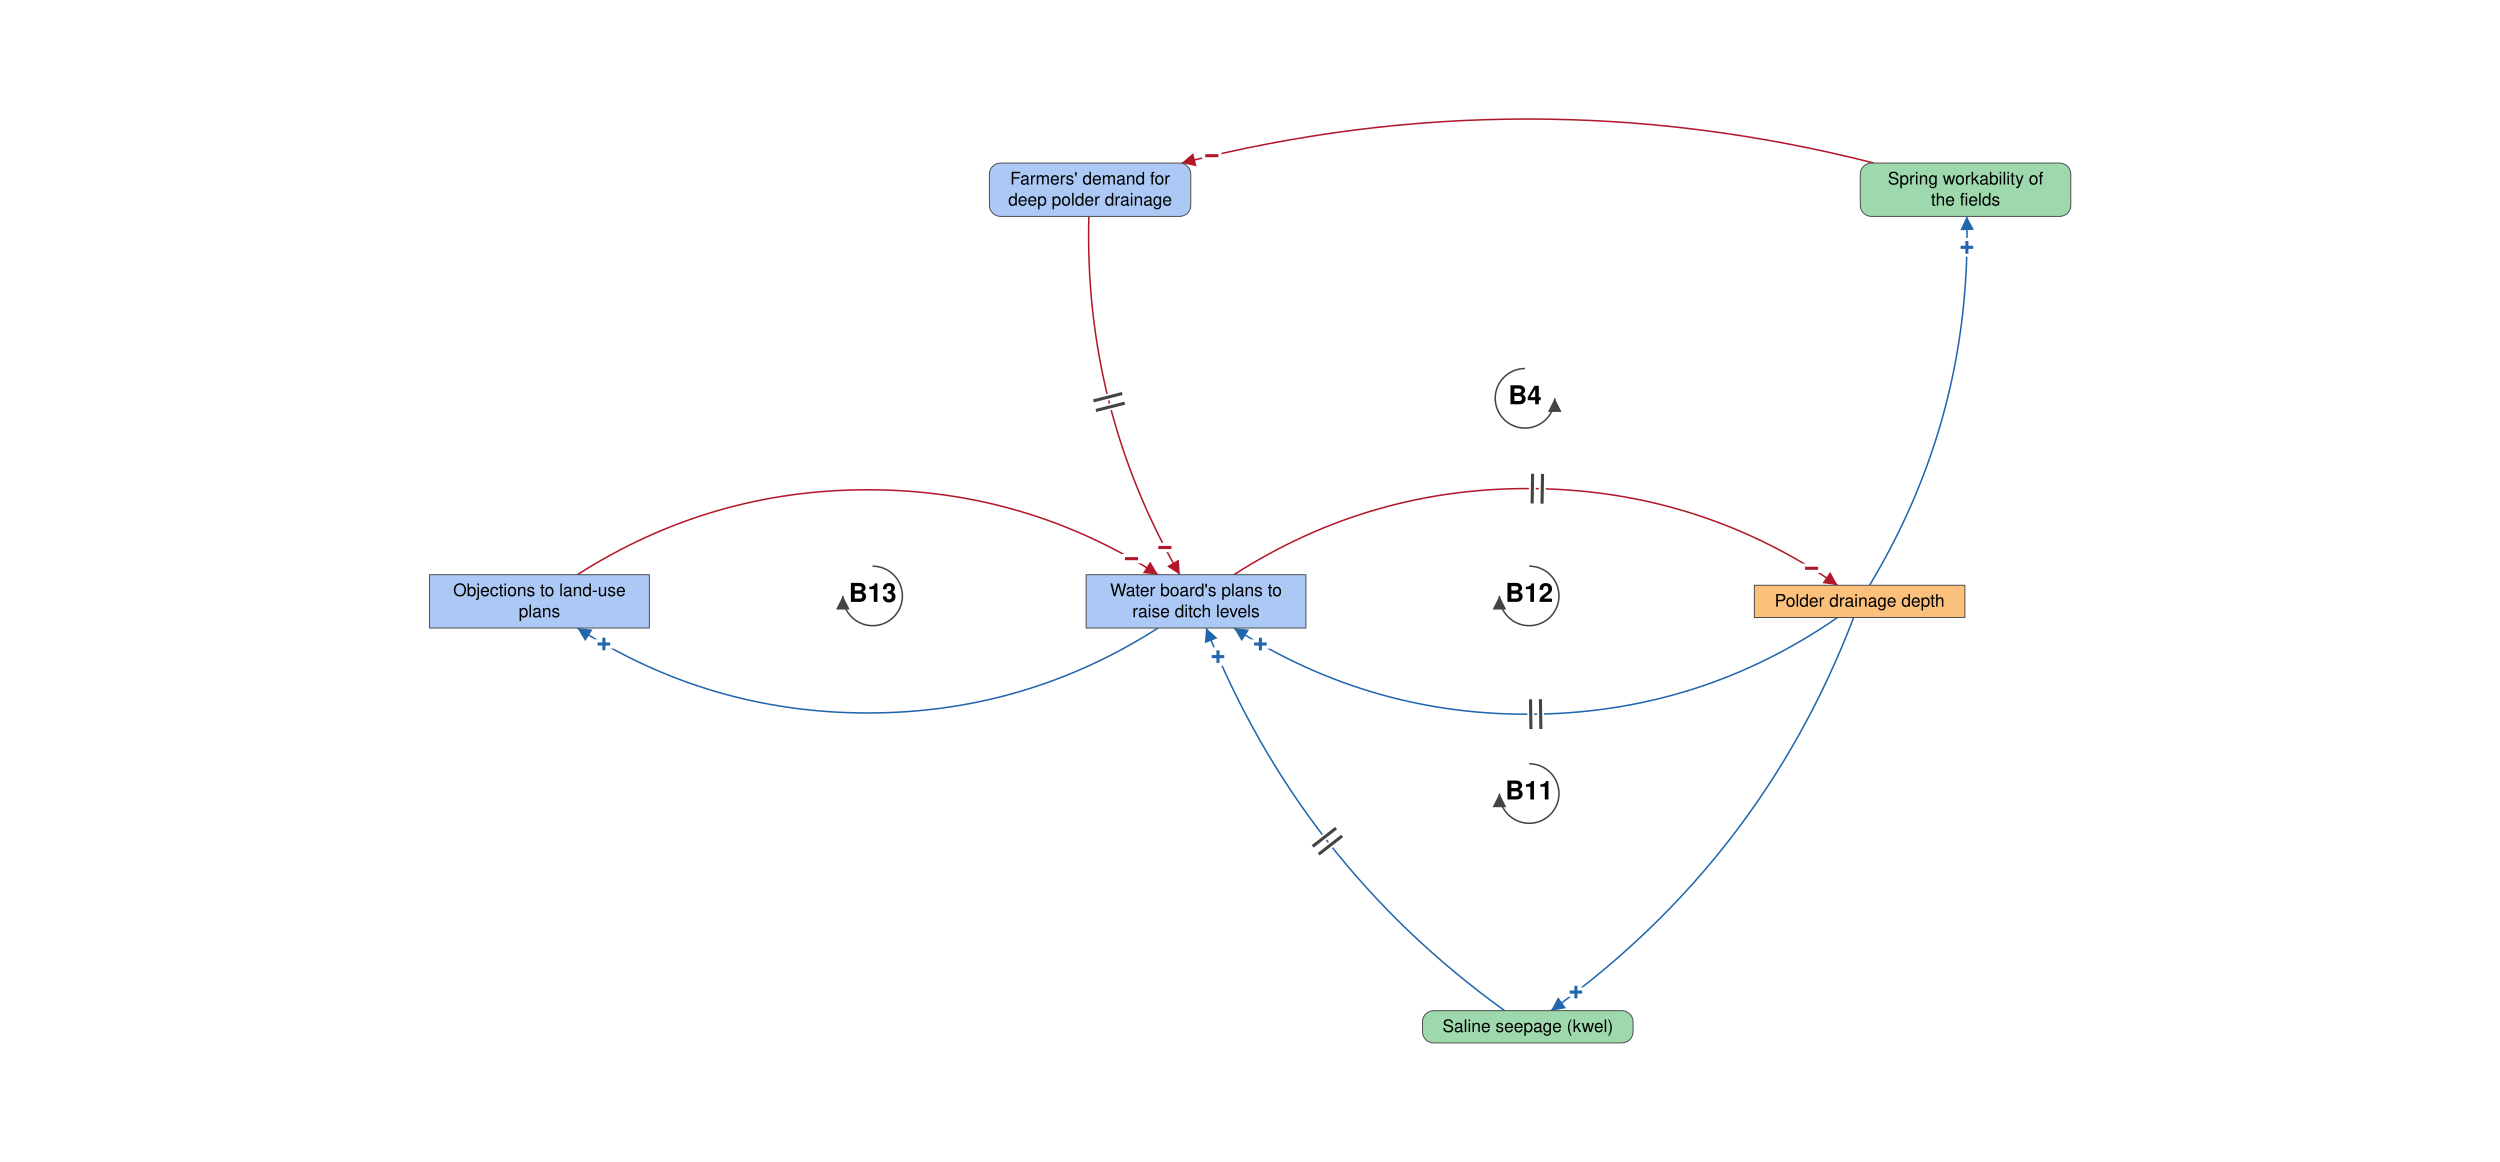
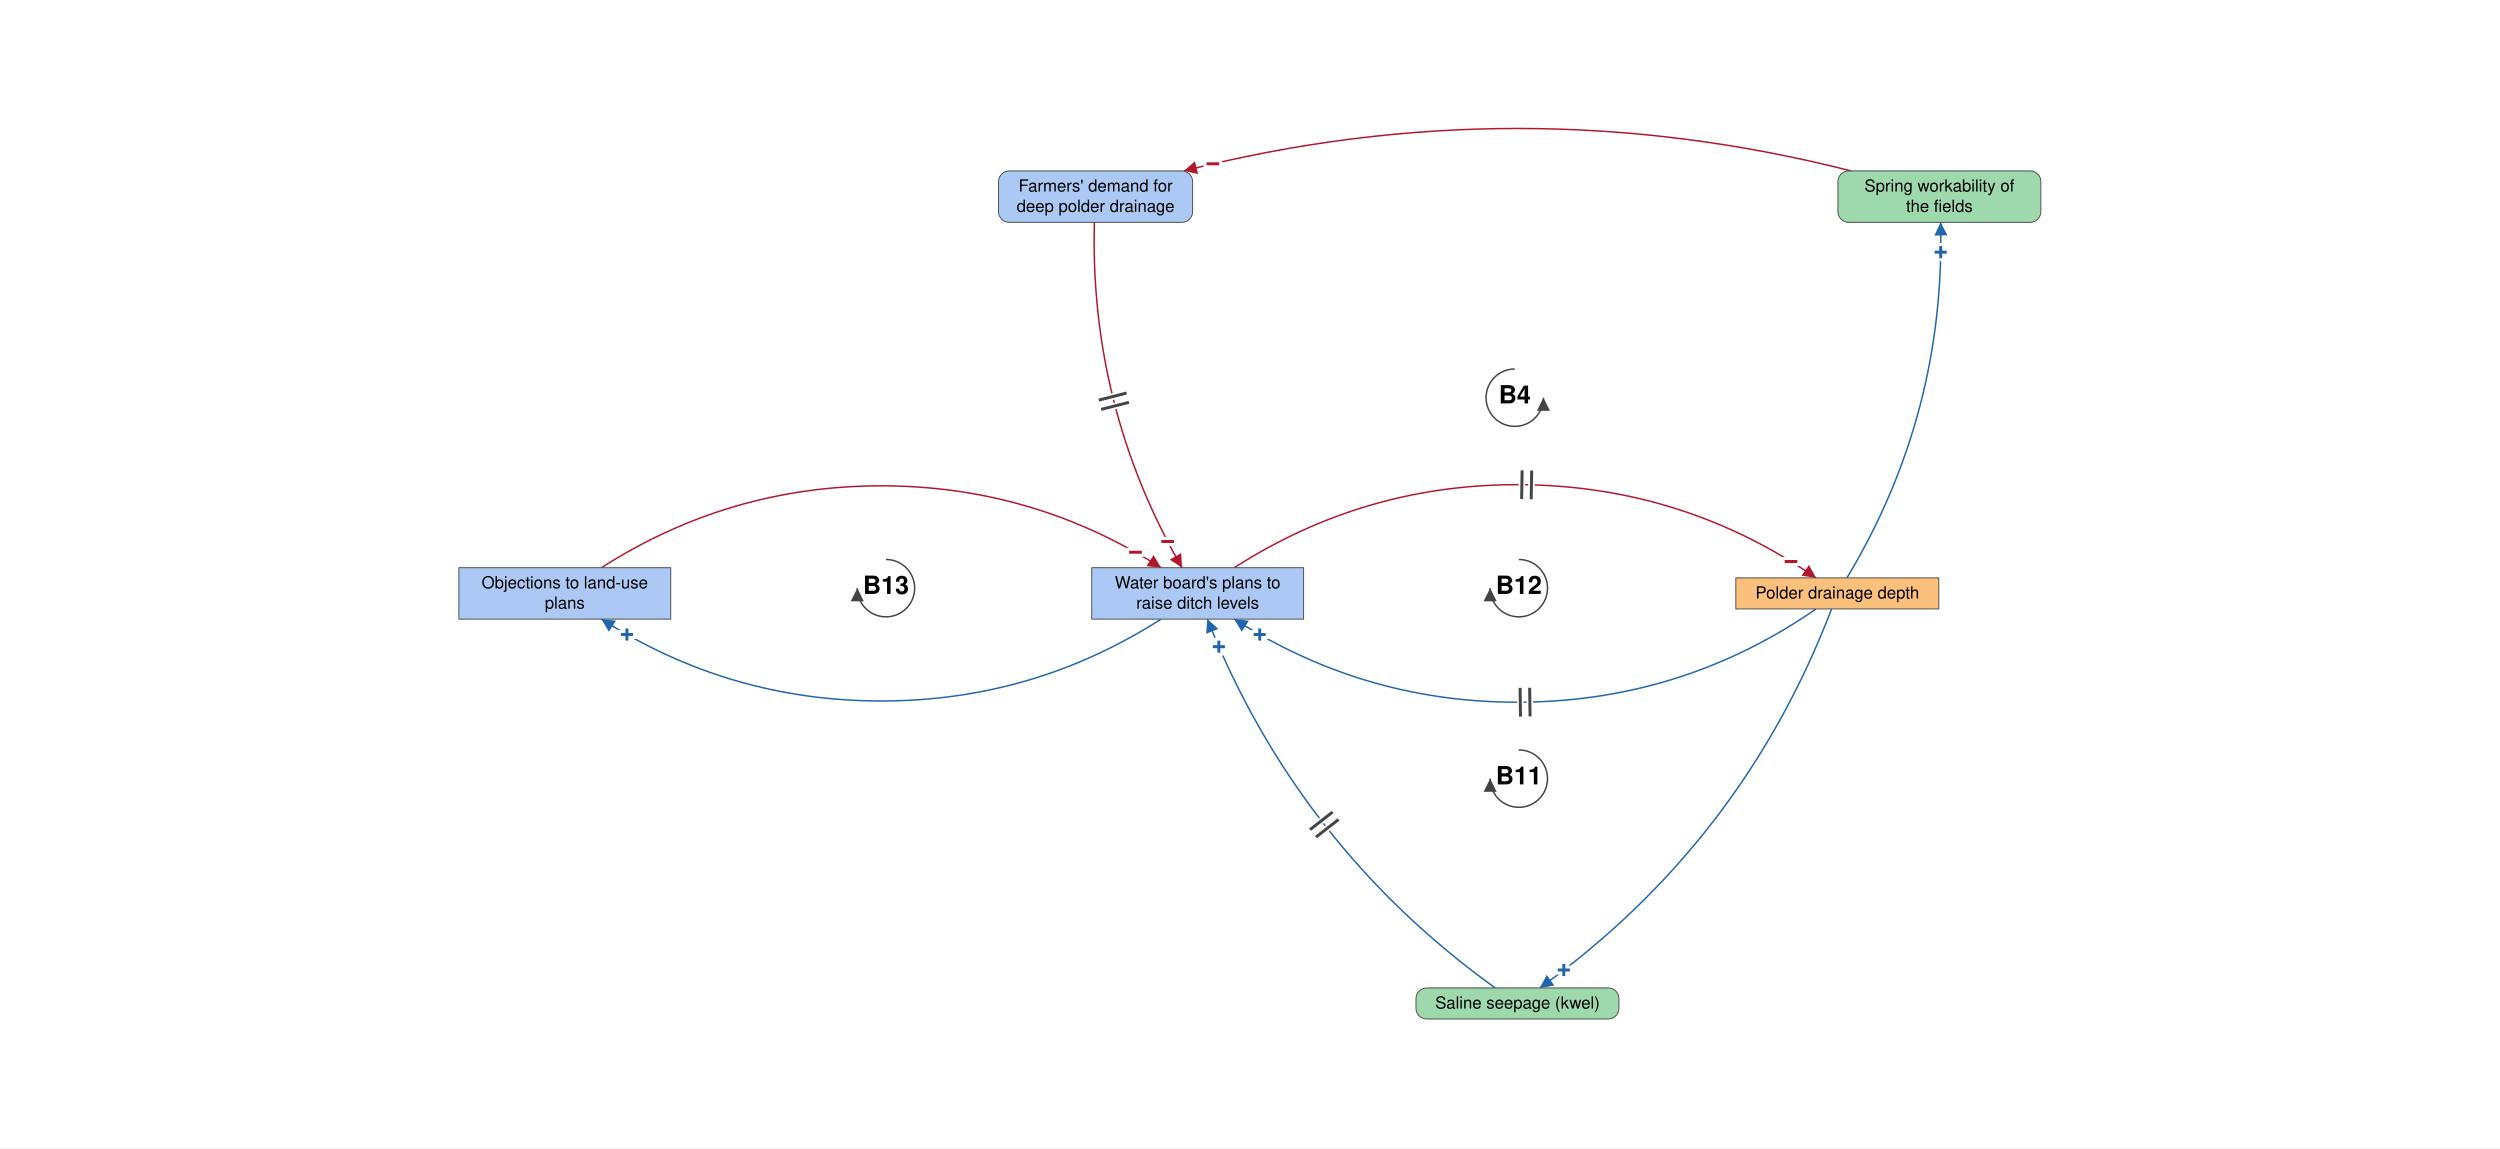
- <svg xmlns="http://www.w3.org/2000/svg" viewBox="-2020 -981 4032 1874" font-family="Helvetica Neue, Helvetica, Arial, sans-serif" font-size="28" fill="black">
+ <svg xmlns="http://www.w3.org/2000/svg" viewBox="-2095 -1004 4183 1921" font-family="Helvetica Neue, Helvetica, Arial, sans-serif" font-size="28" fill="black">
  <defs>
    <marker id="arrow-plus" viewBox="0 0 10 10" refX="10" refY="5" markerWidth="22" markerHeight="22" markerUnits="userSpaceOnUse" orient="auto">
      <path d="M 0 0 L 10 5 L 0 10 z" fill="#2166AC" />
    </marker>
    <marker id="arrow-minus" viewBox="0 0 10 10" refX="10" refY="5" markerWidth="22" markerHeight="22" markerUnits="userSpaceOnUse" orient="auto">
      <path d="M 0 0 L 10 5 L 0 10 z" fill="#B2182B" />
    </marker>
    <marker id="arrow-grey" viewBox="0 0 10 10" refX="10" refY="5" markerWidth="22" markerHeight="22" markerUnits="userSpaceOnUse" orient="auto">
      <path d="M 0 0 L 10 5 L 0 10 z" fill="#444444" />
    </marker>
  </defs>
-   <rect x="-2020" y="-981" width="4032" height="1874" fill="white" />
+   <rect x="-2095" y="-1004" width="4183" height="1921" fill="white" />
  <g class="links">
    <g class="link" data-from="demand-for-deep-polder-drainage" data-to="plans-to-raise-ditch-levels" data-sign="-" data-delay="true" data-curvature="-0.16">
      <path class="link-path" d="M -263.9 -632.0 Q -272.0 -322.4 -117.2 -54.1" fill="none" stroke="#B2182B" stroke-width="2.5" marker-end="url(#arrow-minus)" />
      <text class="sign" x="-141.3" y="-97.9" text-anchor="middle" dominant-baseline="central" font-size="42" font-weight="bold" fill="#B2182B" stroke="white" stroke-width="10" paint-order="stroke">−</text>
      <path class="delay-cut" d="M -210.0 -346.4 L -256.5 -334.5 M -206.0 -330.8 L -252.6 -319.0" stroke="white" stroke-width="11" fill="none" />
      <path class="delay" d="M -210.0 -346.4 L -256.5 -334.5 M -206.0 -330.8 L -252.6 -319.0" stroke="#444444" stroke-width="5" fill="none" />
    </g>
    <g class="link" data-from="plans-to-raise-ditch-levels" data-to="polder-drainage-depth" data-sign="-" data-delay="true" data-curvature="0.34">
      <path class="link-path" d="M -29.9 -54.1 Q 193.7 -197.5 459.4 -192.9 Q 725.1 -188.2 943.6 -37.1" fill="none" stroke="#B2182B" stroke-width="2.5" marker-end="url(#arrow-minus)" />
      <text class="sign" x="901.7" y="-64.4" text-anchor="middle" dominant-baseline="central" font-size="42" font-weight="bold" fill="#B2182B" stroke="white" stroke-width="10" paint-order="stroke">−</text>
      <path class="delay-cut" d="M 451.8 -217.0 L 451.0 -169.0 M 467.8 -216.7 L 467.0 -168.7" stroke="white" stroke-width="11" fill="none" />
      <path class="delay" d="M 451.8 -217.0 L 451.0 -169.0 M 467.8 -216.7 L 467.0 -168.7" stroke="#444444" stroke-width="5" fill="none" />
    </g>
    <g class="link" data-from="polder-drainage-depth" data-to="spring-workability-of-the-fields" data-sign="+" data-delay="false" data-curvature="-0.16">
      <path class="link-path" d="M 995.3 -37.1 Q 1160.4 -311.7 1152.0 -632.0" fill="none" stroke="#2166AC" stroke-width="2.5" marker-end="url(#arrow-plus)" />
      <text class="sign" x="1152.2" y="-582.0" text-anchor="middle" dominant-baseline="central" font-size="42" font-weight="bold" fill="#2166AC" stroke="white" stroke-width="10" paint-order="stroke">+</text>
    </g>
    <g class="link" data-from="spring-workability-of-the-fields" data-to="demand-for-deep-polder-drainage" data-sign="-" data-delay="false" data-curvature="-0.16">
      <path class="link-path" d="M 1002.3 -718.0 Q 444.1 -860.1 -114.2 -718.0" fill="none" stroke="#B2182B" stroke-width="2.5" marker-end="url(#arrow-minus)" />
      <text class="sign" x="-65.6" y="-729.8" text-anchor="middle" dominant-baseline="central" font-size="42" font-weight="bold" fill="#B2182B" stroke="white" stroke-width="10" paint-order="stroke">−</text>
    </g>
    <g class="link" data-from="polder-drainage-depth" data-to="saline-seepage-kwel" data-sign="+" data-delay="false" data-curvature="0.16">
      <path class="link-path" d="M 969.6 14.9 Q 820.5 405.1 481.5 649.0" fill="none" stroke="#2166AC" stroke-width="2.5" marker-end="url(#arrow-plus)" />
      <text class="sign" x="521.6" y="619.1" text-anchor="middle" dominant-baseline="central" font-size="42" font-weight="bold" fill="#2166AC" stroke="white" stroke-width="10" paint-order="stroke">+</text>
    </g>
    <g class="link" data-from="saline-seepage-kwel" data-to="plans-to-raise-ditch-levels" data-sign="+" data-delay="true" data-curvature="0.16">
      <path class="link-path" d="M 406.7 649.0 Q 75.7 410.9 -74.8 31.9" fill="none" stroke="#2166AC" stroke-width="2.5" marker-end="url(#arrow-plus)" />
      <text class="sign" x="-55.6" y="78.1" text-anchor="middle" dominant-baseline="central" font-size="42" font-weight="bold" fill="#2166AC" stroke="white" stroke-width="10" paint-order="stroke">+</text>
      <path class="delay-cut" d="M 106.8 396.7 L 144.6 367.2 M 97.0 384.1 L 134.8 354.6" stroke="white" stroke-width="11" fill="none" />
      <path class="delay" d="M 106.8 396.7 L 144.6 367.2 M 97.0 384.1 L 134.8 354.6" stroke="#444444" stroke-width="5" fill="none" />
    </g>
    <g class="link" data-from="polder-drainage-depth" data-to="plans-to-raise-ditch-levels" data-sign="+" data-delay="true" data-curvature="0.34">
      <path class="link-path" d="M 943.6 14.9 Q 725.1 166.1 459.4 170.8 Q 193.7 175.4 -29.9 31.9" fill="none" stroke="#2166AC" stroke-width="2.5" marker-end="url(#arrow-plus)" />
      <text class="sign" x="12.8" y="57.8" text-anchor="middle" dominant-baseline="central" font-size="42" font-weight="bold" fill="#2166AC" stroke="white" stroke-width="10" paint-order="stroke">+</text>
      <path class="delay-cut" d="M 465.1 194.7 L 464.4 146.7 M 449.1 194.9 L 448.4 146.9" stroke="white" stroke-width="11" fill="none" />
      <path class="delay" d="M 465.1 194.7 L 464.4 146.7 M 449.1 194.9 L 448.4 146.9" stroke="#444444" stroke-width="5" fill="none" />
    </g>
    <g class="link" data-from="plans-to-raise-ditch-levels" data-to="policy-resistance-legal-delays" data-sign="+" data-delay="false" data-curvature="0.34">
      <path class="link-path" d="M -152.3 31.9 Q -366.4 168.9 -620.5 168.9 Q -874.7 168.9 -1088.8 31.9" fill="none" stroke="#2166AC" stroke-width="2.5" marker-end="url(#arrow-plus)" />
      <text class="sign" x="-1046.0" y="57.7" text-anchor="middle" dominant-baseline="central" font-size="42" font-weight="bold" fill="#2166AC" stroke="white" stroke-width="10" paint-order="stroke">+</text>
    </g>
    <g class="link" data-from="policy-resistance-legal-delays" data-to="plans-to-raise-ditch-levels" data-sign="-" data-delay="false" data-curvature="0.34">
      <path class="link-path" d="M -1088.8 -54.1 Q -874.7 -191.1 -620.5 -191.1 Q -366.4 -191.1 -152.3 -54.1" fill="none" stroke="#B2182B" stroke-width="2.5" marker-end="url(#arrow-minus)" />
      <text class="sign" x="-195.1" y="-79.9" text-anchor="middle" dominant-baseline="central" font-size="42" font-weight="bold" fill="#B2182B" stroke="white" stroke-width="10" paint-order="stroke">−</text>
    </g>
  </g>
  <g class="elements">
    <g class="element" data-id="plans-to-raise-ditch-levels" data-domain="Social" data-type="Stock" data-adaptive="false">
      <rect x="-268.3" y="-54.1" width="354.5" height="86.0" rx="0" fill="#ABC9F4" stroke="#444444" stroke-width="1.5" />
      <text x="-91.1" y="-19.6" text-anchor="middle">Water board's plans to</text>
      <text x="-91.1" y="14.4" text-anchor="middle">raise ditch levels</text>
    </g>
    <g class="element" data-id="polder-drainage-depth" data-domain="Technological" data-type="Stock" data-adaptive="false">
      <rect x="809.4" y="-37.1" width="339.6" height="52.0" rx="0" fill="#FBC07C" stroke="#444444" stroke-width="1.5" />
      <text x="979.2" y="-2.6" text-anchor="middle">Polder drainage depth</text>
    </g>
    <g class="element" data-id="spring-workability-of-the-fields" data-domain="Ecological" data-type="Auxiliary" data-adaptive="false">
      <rect x="980.2" y="-718.0" width="339.6" height="86.0" rx="18" fill="#9DD9AC" stroke="#444444" stroke-width="1.5" />
      <text x="1150.0" y="-683.5" text-anchor="middle">Spring workability of</text>
      <text x="1150.0" y="-649.5" text-anchor="middle">the fields</text>
    </g>
    <g class="element" data-id="demand-for-deep-polder-drainage" data-domain="Social" data-type="Auxiliary" data-adaptive="false">
      <rect x="-424.3" y="-718.0" width="324.8" height="86.0" rx="18" fill="#ABC9F4" stroke="#444444" stroke-width="1.5" />
      <text x="-261.9" y="-683.5" text-anchor="middle">Farmers' demand for</text>
      <text x="-261.9" y="-649.5" text-anchor="middle">deep polder drainage</text>
    </g>
    <g class="element" data-id="saline-seepage-kwel" data-domain="Ecological" data-type="Auxiliary" data-adaptive="false">
      <rect x="274.2" y="649.0" width="339.6" height="52.0" rx="18" fill="#9DD9AC" stroke="#444444" stroke-width="1.5" />
      <text x="444.1" y="683.5" text-anchor="middle">Saline seepage (kwel)</text>
    </g>
    <g class="element" data-id="policy-resistance-legal-delays" data-domain="Social" data-type="Stock" data-adaptive="false">
      <rect x="-1327.2" y="-54.1" width="354.5" height="86.0" rx="0" fill="#ABC9F4" stroke="#444444" stroke-width="1.5" />
      <text x="-1150.0" y="-19.6" text-anchor="middle">Objections to land-use</text>
      <text x="-1150.0" y="14.4" text-anchor="middle">plans</text>
    </g>
  </g>
  <g class="loop" data-id="B4">
    <path d="M 439.5 -386.6 A 48 48 0 1 0 487.5 -338.6" fill="none" stroke="#444444" stroke-width="2.5" marker-end="url(#arrow-grey)" />
    <text class="loop-id" x="439.5" y="-338.6" text-anchor="middle" dominant-baseline="central" font-size="42" font-weight="bold">B4</text>
  </g>
  <g class="loop" data-id="B11">
    <path d="M 446.3 250.8 A 48 48 0 1 1 398.3 298.8" fill="none" stroke="#444444" stroke-width="2.5" marker-end="url(#arrow-grey)" />
    <text class="loop-id" x="446.3" y="298.8" text-anchor="middle" dominant-baseline="central" font-size="42" font-weight="bold">B11</text>
  </g>
  <g class="loop" data-id="B12">
    <path d="M 446.3 -67.9 A 48 48 0 1 1 398.3 -19.9" fill="none" stroke="#444444" stroke-width="2.5" marker-end="url(#arrow-grey)" />
    <text class="loop-id" x="446.3" y="-19.9" text-anchor="middle" dominant-baseline="central" font-size="42" font-weight="bold">B12</text>
  </g>
  <g class="loop" data-id="B13">
    <path d="M -612.6 -67.9 A 48 48 0 1 1 -660.6 -19.9" fill="none" stroke="#444444" stroke-width="2.5" marker-end="url(#arrow-grey)" />
    <text class="loop-id" x="-612.6" y="-19.9" text-anchor="middle" dominant-baseline="central" font-size="42" font-weight="bold">B13</text>
  </g>
</svg>
